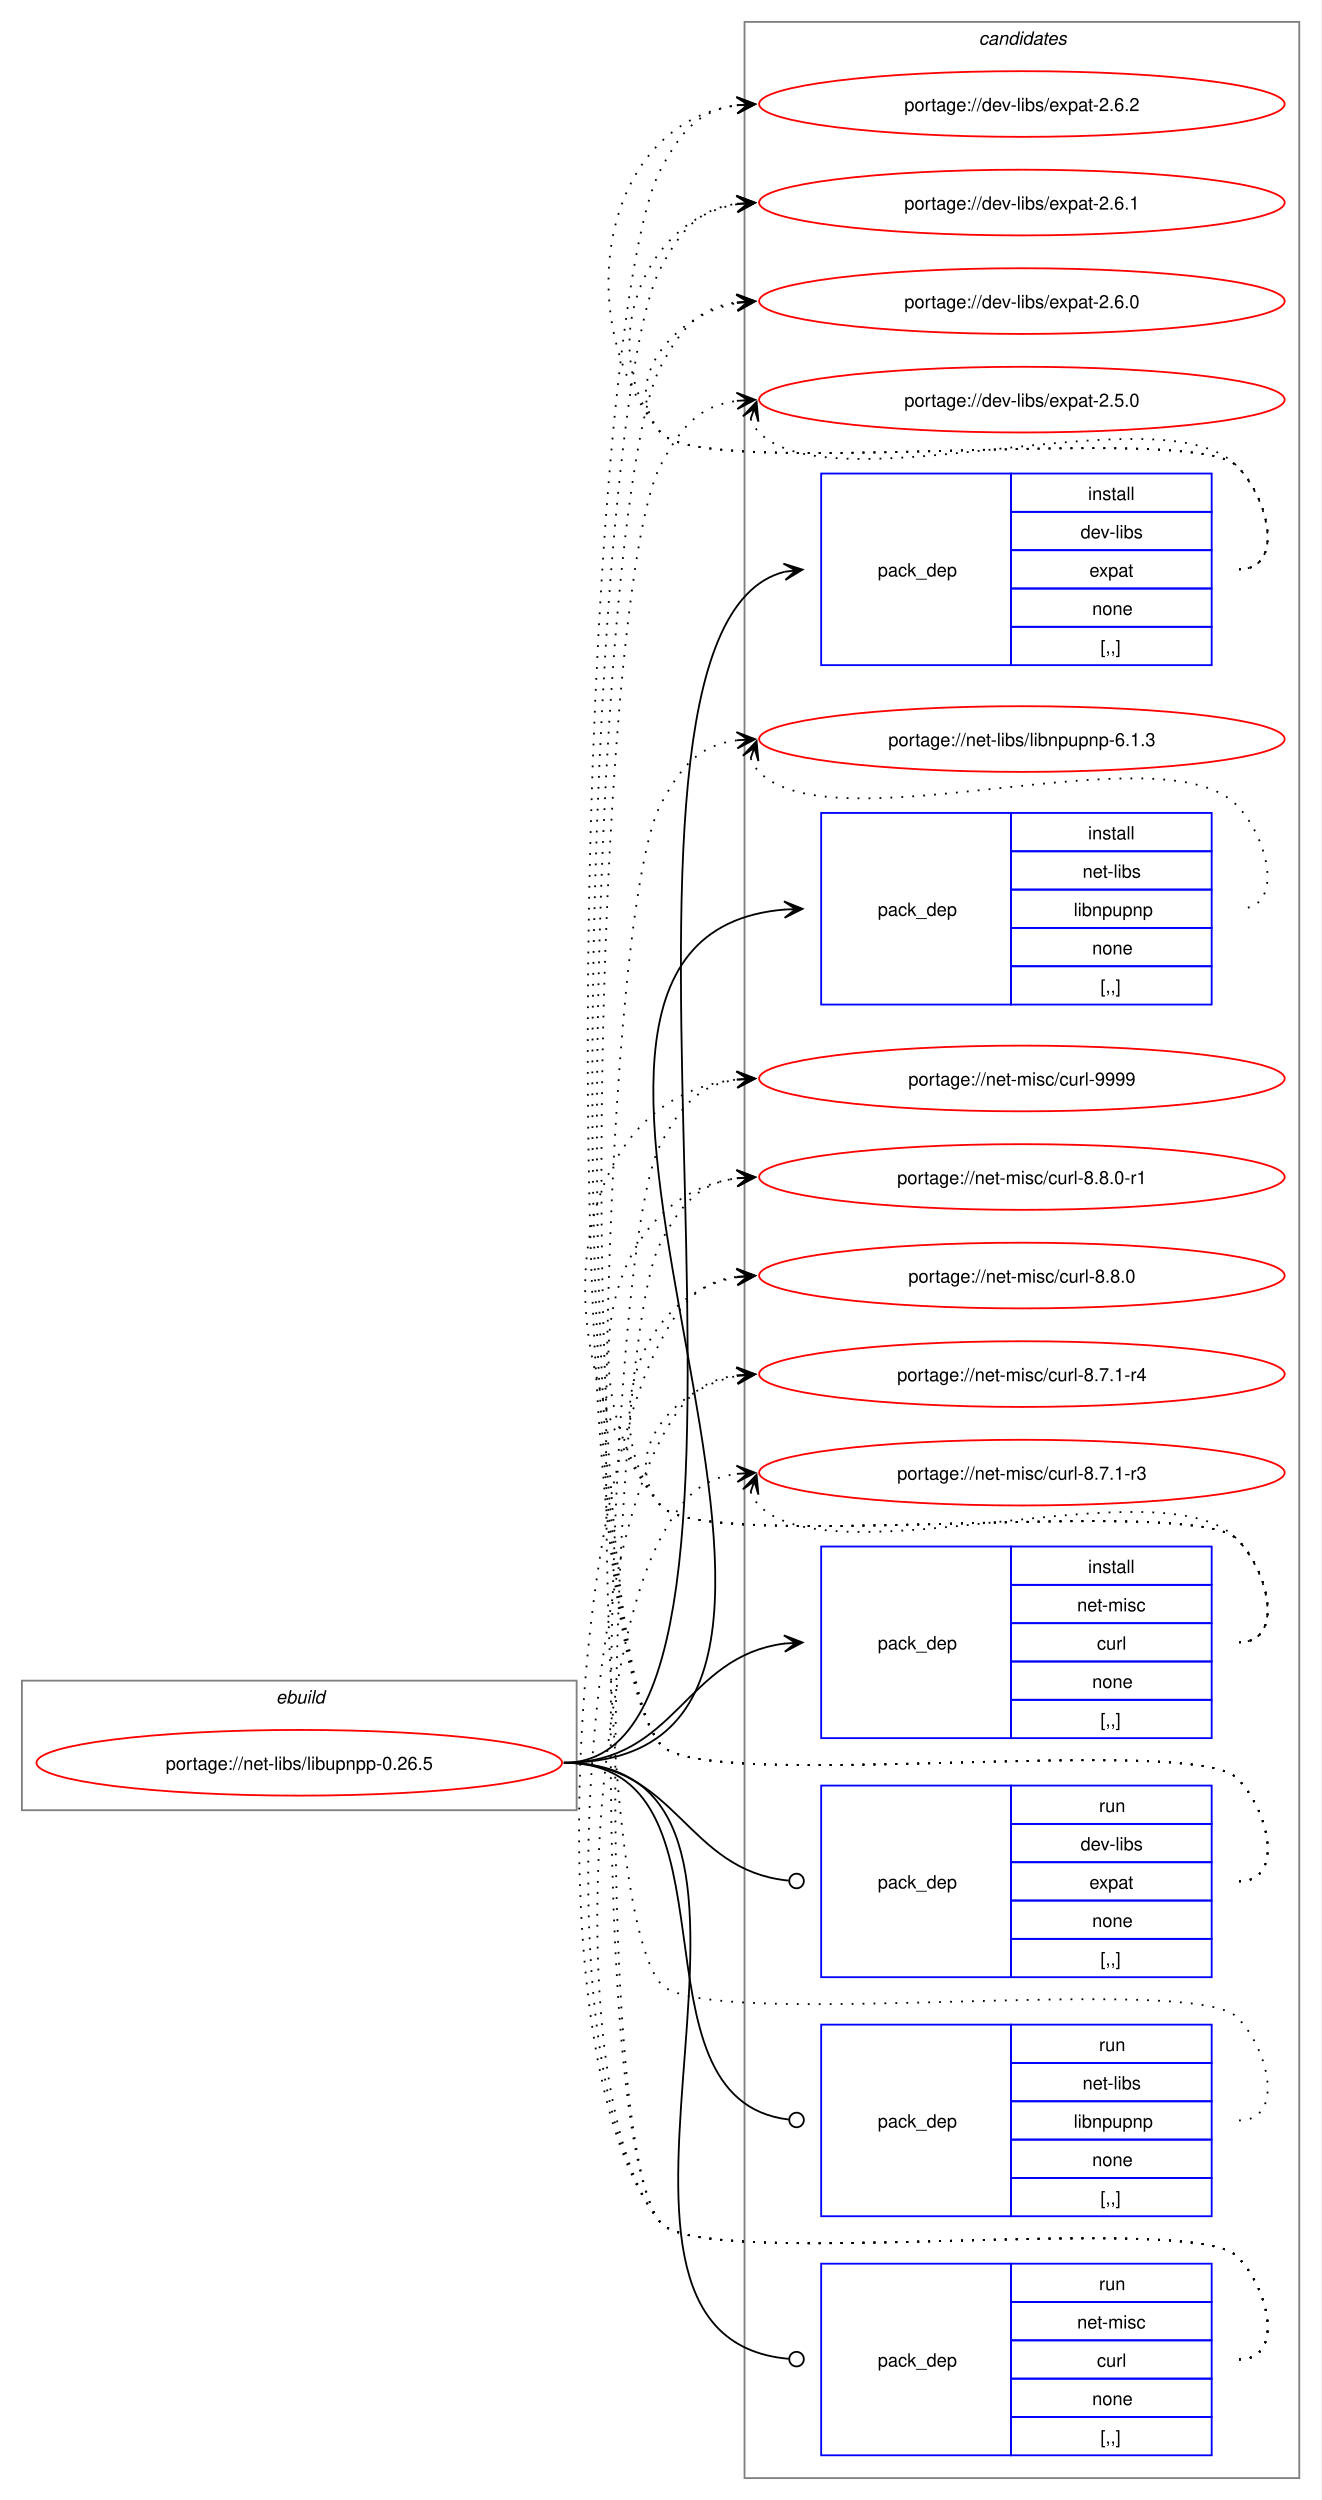
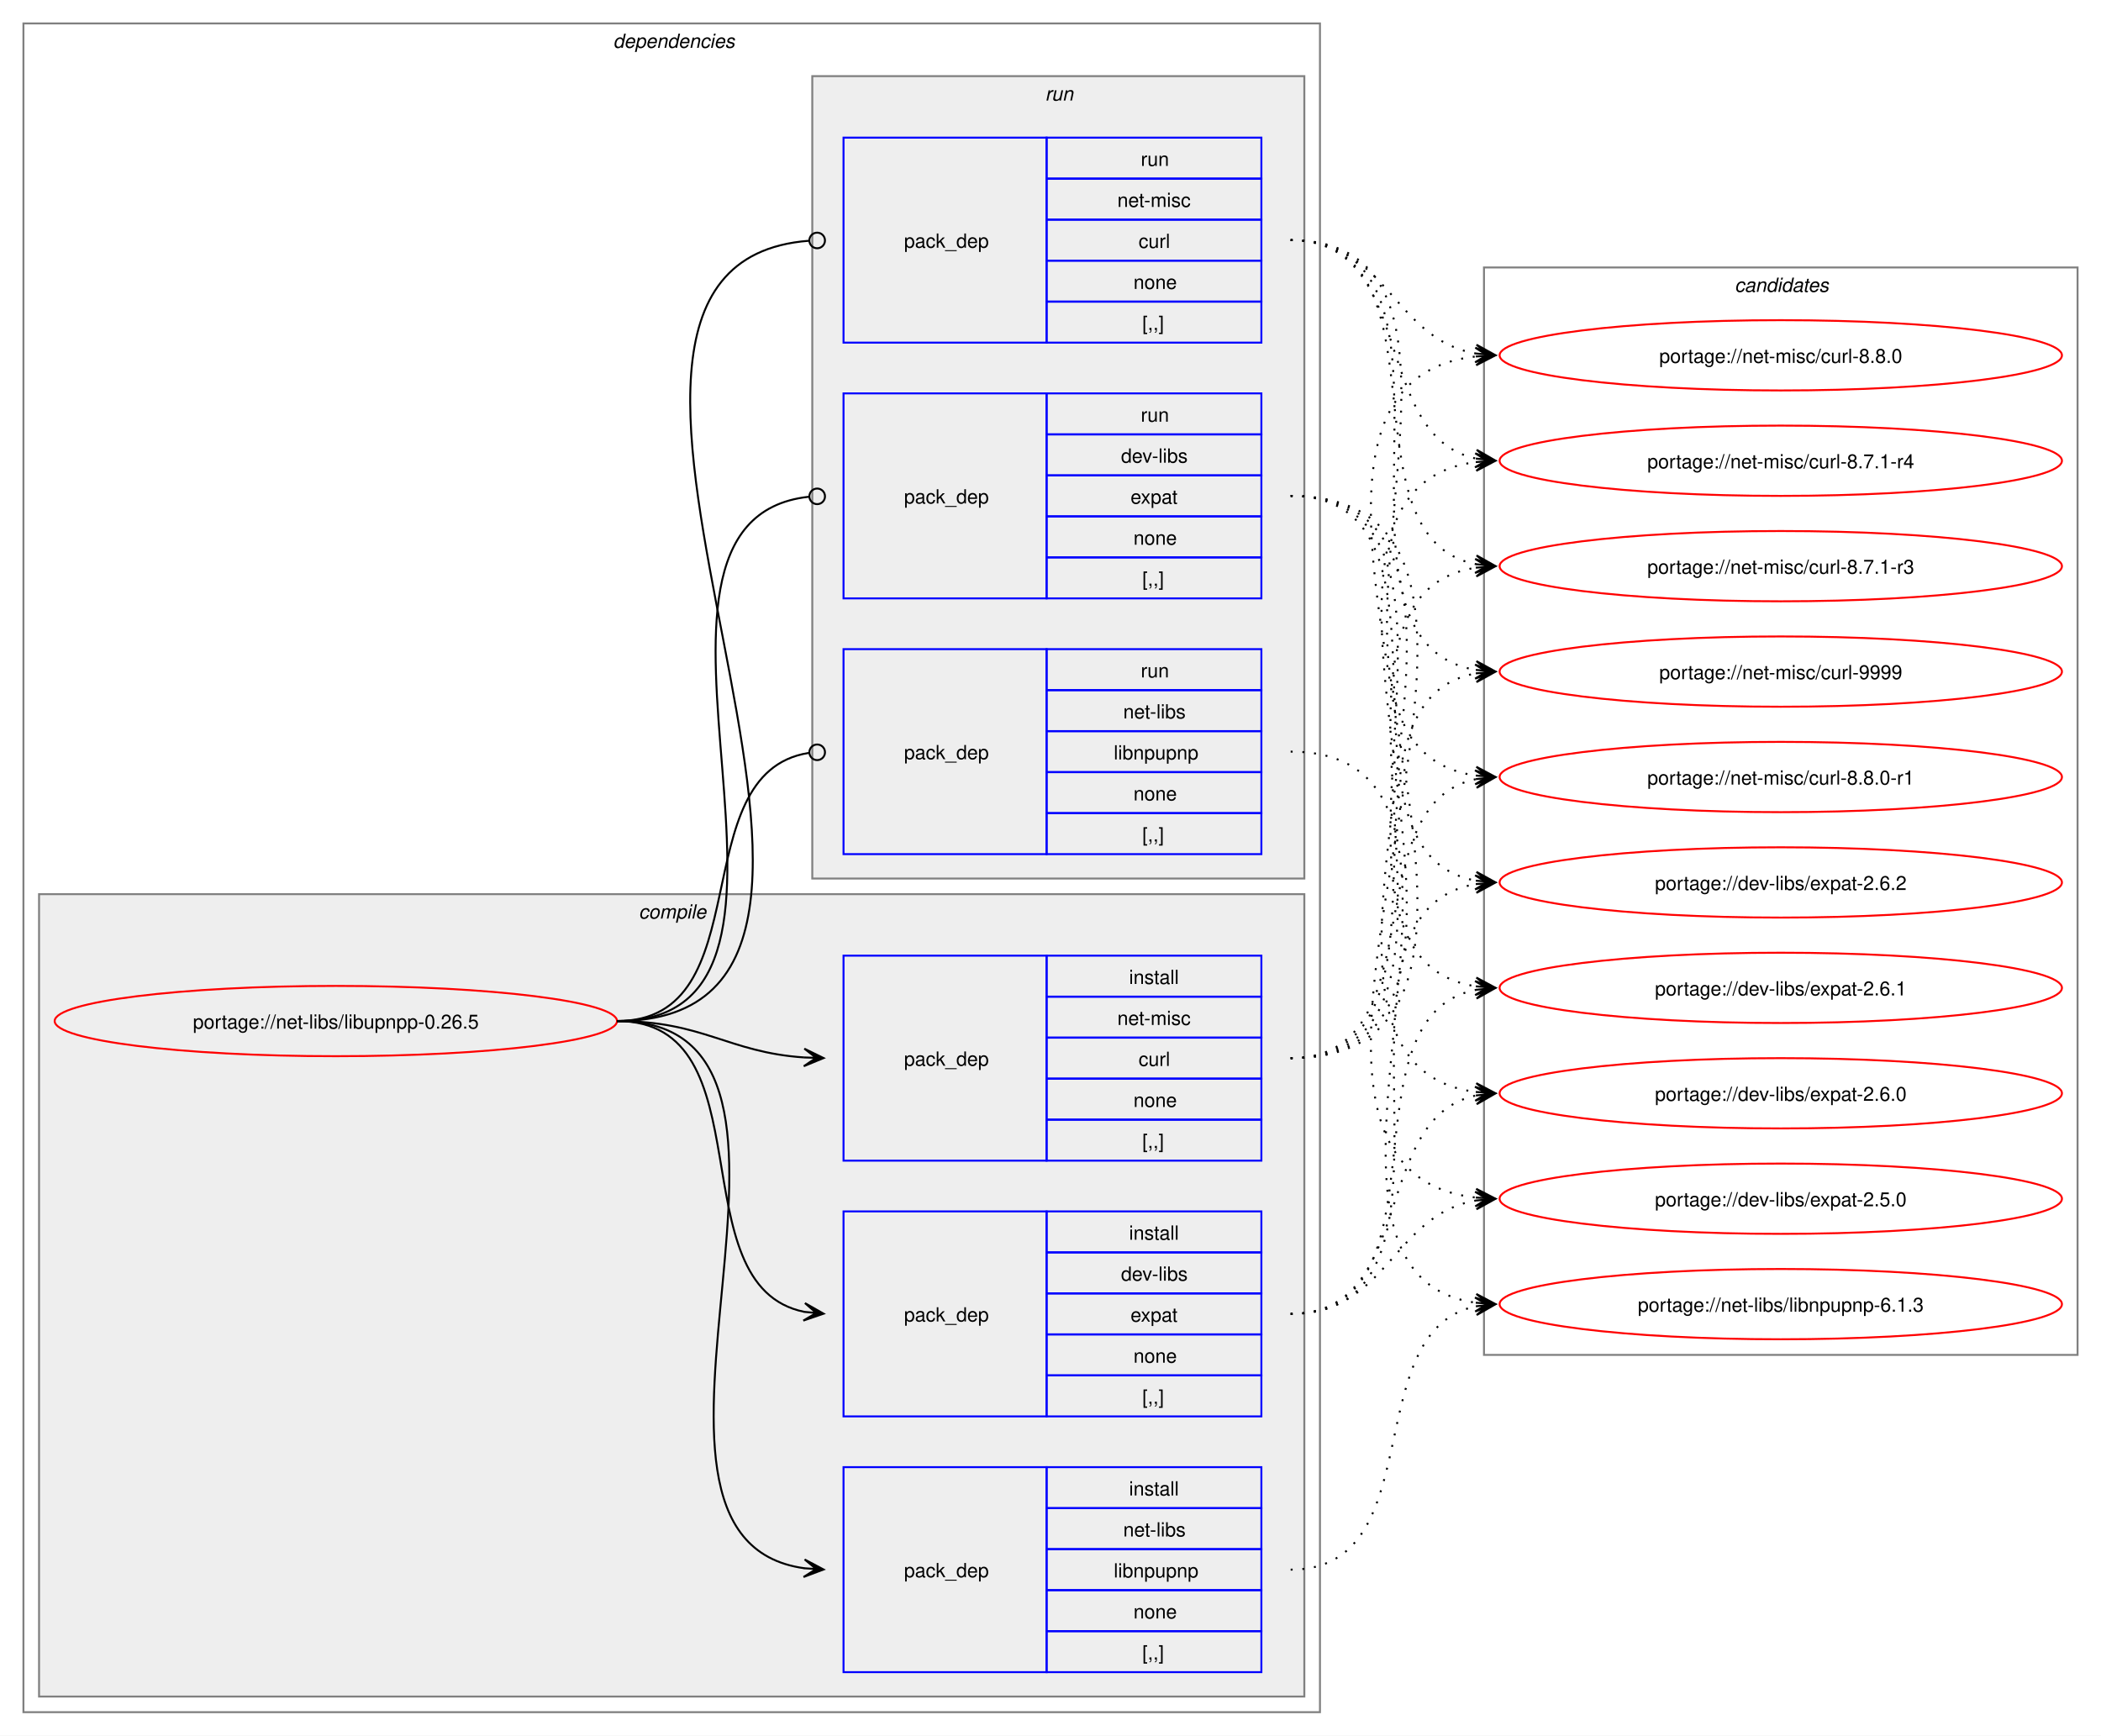
- <svg xmlns="http://www.w3.org/2000/svg" xmlns:xlink="http://www.w3.org/1999/xlink" width="724pt" height="1370pt" viewBox="0.00 0.00 724.00 1370.00">
-   <g id="graph0" class="graph" transform="scale(1 1) rotate(0) translate(4 1366)">
-     <polygon fill="white" stroke="none" points="-4,4 -4,-1366 720,-1366 720,4 -4,4" />
+ <svg xmlns="http://www.w3.org/2000/svg" xmlns:xlink="http://www.w3.org/1999/xlink" width="1076pt" height="889pt" viewBox="0.00 0.00 1076.00 889.00">
+   <g id="graph0" class="graph" transform="scale(1 1) rotate(0) translate(4 885)">
+     <polygon fill="white" stroke="none" points="-4,4 -4,-885 1072,-885 1072,4 -4,4" />
+     <g id="clust2" class="cluster">
+       <polygon fill="none" stroke="gray" points="8,-8 8,-873 672,-873 672,-8 8,-8" />
+       <text text-anchor="start" x="310" y="-860.5" font-family="Helvetica,sans-Serif" font-style="italic" font-size="10.00">dependencies</text>
+     </g>
+     <g id="clust3" class="cluster">
+       <polygon fill="#eeeeee" stroke="gray" points="16,-16 16,-427 664,-427 664,-16 16,-16" />
+       <text text-anchor="start" x="323.12" y="-414.5" font-family="Helvetica,sans-Serif" font-style="italic" font-size="10.00">compile</text>
+     </g>
+     <g id="clust8" class="cluster">
+       <polygon fill="#eeeeee" stroke="gray" points="412,-435 412,-846 664,-846 664,-435 412,-435" />
+       <text text-anchor="start" x="531.25" y="-833.5" font-family="Helvetica,sans-Serif" font-style="italic" font-size="10.00">run</text>
+     </g>
    <g id="clust12" class="cluster">
-       <polygon fill="none" stroke="gray" points="404,-8 404,-1354 708,-1354 708,-8 404,-8" />
-       <text text-anchor="start" x="532.38" y="-1341.5" font-family="Helvetica,sans-Serif" font-style="italic" font-size="10.00">candidates</text>
-     </g>
-     <g id="clust1" class="cluster">
-       <polygon fill="none" stroke="gray" points="8,-374 8,-445 312,-445 312,-374 8,-374" />
-       <text text-anchor="start" x="147.25" y="-432.5" font-family="Helvetica,sans-Serif" font-style="italic" font-size="10.00">ebuild</text>
+       <polygon fill="none" stroke="gray" points="756,-191 756,-748 1060,-748 1060,-191 756,-191" />
+       <text text-anchor="start" x="884.38" y="-735.5" font-family="Helvetica,sans-Serif" font-style="italic" font-size="10.00">candidates</text>
    </g>
    <g id="node1" class="node">
      <g id="a_node1">
        <a xlink:href="../net-libs/libupnpp-0.26.5.svg" xlink:title="portage://net-libs/libupnpp-0.26.5">
-           <ellipse fill="none" stroke="red" cx="160" cy="-400" rx="144" ry="18" />
-           <text text-anchor="middle" x="160" y="-396.12" font-family="Helvetica,sans-Serif" font-size="10.00">portage://net-libs/libupnpp-0.26.5</text>
+           <ellipse fill="none" stroke="red" cx="168" cy="-362" rx="144" ry="18" />
+           <text text-anchor="middle" x="168" y="-358.12" font-family="Helvetica,sans-Serif" font-size="10.00">portage://net-libs/libupnpp-0.26.5</text>
        </a>
      </g>
    </g>
    <g id="node2" class="node">
-       <polygon fill="none" stroke="blue" points="446,-1001.5 446,-1106.5 550,-1106.5 550,-1001.5 446,-1001.5" />
-       <text text-anchor="start" x="477" y="-1050.12" font-family="Helvetica,sans-Serif" font-size="10.00">pack_dep</text>
-       <polygon fill="none" stroke="blue" points="550,-1085.5 550,-1106.5 660,-1106.5 660,-1085.5 550,-1085.5" />
-       <text text-anchor="start" x="592.25" y="-1092" font-family="Helvetica,sans-Serif" font-size="10.00">install</text>
-       <polygon fill="none" stroke="blue" points="550,-1064.5 550,-1085.5 660,-1085.5 660,-1064.5 550,-1064.5" />
-       <text text-anchor="start" x="588.12" y="-1071" font-family="Helvetica,sans-Serif" font-size="10.00">dev-libs</text>
-       <polygon fill="none" stroke="blue" points="550,-1043.5 550,-1064.5 660,-1064.5 660,-1043.5 550,-1043.5" />
-       <text text-anchor="start" x="593" y="-1050" font-family="Helvetica,sans-Serif" font-size="10.00">expat</text>
-       <polygon fill="none" stroke="blue" points="550,-1022.5 550,-1043.5 660,-1043.5 660,-1022.5 550,-1022.5" />
-       <text text-anchor="start" x="594.5" y="-1029" font-family="Helvetica,sans-Serif" font-size="10.00">none</text>
-       <polygon fill="none" stroke="blue" points="550,-1001.5 550,-1022.5 660,-1022.5 660,-1001.5 550,-1001.5" />
-       <text text-anchor="start" x="599" y="-1008" font-family="Helvetica,sans-Serif" font-size="10.00">[,,]</text>
+       <polygon fill="none" stroke="blue" points="428,-159.5 428,-264.5 532,-264.5 532,-159.5 428,-159.5" />
+       <text text-anchor="start" x="459" y="-208.12" font-family="Helvetica,sans-Serif" font-size="10.00">pack_dep</text>
+       <polygon fill="none" stroke="blue" points="532,-243.5 532,-264.5 642,-264.5 642,-243.5 532,-243.5" />
+       <text text-anchor="start" x="574.25" y="-250" font-family="Helvetica,sans-Serif" font-size="10.00">install</text>
+       <polygon fill="none" stroke="blue" points="532,-222.5 532,-243.5 642,-243.5 642,-222.5 532,-222.5" />
+       <text text-anchor="start" x="570.12" y="-229" font-family="Helvetica,sans-Serif" font-size="10.00">dev-libs</text>
+       <polygon fill="none" stroke="blue" points="532,-201.5 532,-222.5 642,-222.5 642,-201.5 532,-201.5" />
+       <text text-anchor="start" x="575" y="-208" font-family="Helvetica,sans-Serif" font-size="10.00">expat</text>
+       <polygon fill="none" stroke="blue" points="532,-180.5 532,-201.5 642,-201.5 642,-180.5 532,-180.5" />
+       <text text-anchor="start" x="576.5" y="-187" font-family="Helvetica,sans-Serif" font-size="10.00">none</text>
+       <polygon fill="none" stroke="blue" points="532,-159.5 532,-180.5 642,-180.5 642,-159.5 532,-159.5" />
+       <text text-anchor="start" x="581" y="-166" font-family="Helvetica,sans-Serif" font-size="10.00">[,,]</text>
    </g>
    <g id="edge1" class="edge">
-       <path fill="none" stroke="black" d="M305,-400C449.35,-400 297.19,-1019.97 425.91,-1052.66" />
-       <polygon fill="black" stroke="black" points="435.79,-1053.85 425.32,-1057.12 432.04,-1053.4 425.86,-1052.65 425.86,-1052.65 425.86,-1052.65 432.04,-1053.4 426.4,-1048.19 435.79,-1053.85" />
+       <path fill="none" stroke="black" d="M312,-362C389.89,-362 342.32,-226.29 407.96,-213.04" />
+       <polygon fill="black" stroke="black" points="417.79,-212.11 408.25,-217.53 414.02,-212.47 407.83,-213.05 407.83,-213.05 407.83,-213.05 414.02,-212.47 407.41,-208.57 417.79,-212.11" />
    </g>
    <g id="node3" class="node">
-       <polygon fill="none" stroke="blue" points="446,-815.5 446,-920.5 550,-920.5 550,-815.5 446,-815.5" />
-       <text text-anchor="start" x="477" y="-864.12" font-family="Helvetica,sans-Serif" font-size="10.00">pack_dep</text>
-       <polygon fill="none" stroke="blue" points="550,-899.5 550,-920.5 660,-920.5 660,-899.5 550,-899.5" />
-       <text text-anchor="start" x="592.25" y="-906" font-family="Helvetica,sans-Serif" font-size="10.00">install</text>
-       <polygon fill="none" stroke="blue" points="550,-878.5 550,-899.5 660,-899.5 660,-878.5 550,-878.5" />
-       <text text-anchor="start" x="589.25" y="-885" font-family="Helvetica,sans-Serif" font-size="10.00">net-libs</text>
-       <polygon fill="none" stroke="blue" points="550,-857.5 550,-878.5 660,-878.5 660,-857.5 550,-857.5" />
-       <text text-anchor="start" x="584.38" y="-864" font-family="Helvetica,sans-Serif" font-size="10.00">libnpupnp</text>
-       <polygon fill="none" stroke="blue" points="550,-836.5 550,-857.5 660,-857.5 660,-836.5 550,-836.5" />
-       <text text-anchor="start" x="594.5" y="-843" font-family="Helvetica,sans-Serif" font-size="10.00">none</text>
-       <polygon fill="none" stroke="blue" points="550,-815.5 550,-836.5 660,-836.5 660,-815.5 550,-815.5" />
-       <text text-anchor="start" x="599" y="-822" font-family="Helvetica,sans-Serif" font-size="10.00">[,,]</text>
+       <polygon fill="none" stroke="blue" points="428,-28.5 428,-133.5 532,-133.5 532,-28.5 428,-28.5" />
+       <text text-anchor="start" x="459" y="-77.12" font-family="Helvetica,sans-Serif" font-size="10.00">pack_dep</text>
+       <polygon fill="none" stroke="blue" points="532,-112.5 532,-133.5 642,-133.5 642,-112.5 532,-112.5" />
+       <text text-anchor="start" x="574.25" y="-119" font-family="Helvetica,sans-Serif" font-size="10.00">install</text>
+       <polygon fill="none" stroke="blue" points="532,-91.5 532,-112.5 642,-112.5 642,-91.5 532,-91.5" />
+       <text text-anchor="start" x="571.25" y="-98" font-family="Helvetica,sans-Serif" font-size="10.00">net-libs</text>
+       <polygon fill="none" stroke="blue" points="532,-70.5 532,-91.5 642,-91.5 642,-70.5 532,-70.5" />
+       <text text-anchor="start" x="566.38" y="-77" font-family="Helvetica,sans-Serif" font-size="10.00">libnpupnp</text>
+       <polygon fill="none" stroke="blue" points="532,-49.5 532,-70.5 642,-70.5 642,-49.5 532,-49.5" />
+       <text text-anchor="start" x="576.5" y="-56" font-family="Helvetica,sans-Serif" font-size="10.00">none</text>
+       <polygon fill="none" stroke="blue" points="532,-28.5 532,-49.5 642,-49.5 642,-28.5 532,-28.5" />
+       <text text-anchor="start" x="581" y="-35" font-family="Helvetica,sans-Serif" font-size="10.00">[,,]</text>
    </g>
    <g id="edge2" class="edge">
-       <path fill="none" stroke="black" d="M305,-400C517.32,-400 231.28,-851.69 426.08,-867.57" />
-       <polygon fill="black" stroke="black" points="435.78,-867.95 425.61,-872.06 432,-867.8 425.79,-867.56 425.79,-867.56 425.79,-867.56 432,-867.8 425.97,-863.06 435.78,-867.95" />
+       <path fill="none" stroke="black" d="M312,-362C441.72,-362 294.5,-97.22 408,-81.71" />
+       <polygon fill="black" stroke="black" points="417.78,-81.08 408.09,-86.21 414.01,-81.32 407.8,-81.72 407.8,-81.72 407.8,-81.72 414.01,-81.32 407.52,-77.23 417.78,-81.08" />
    </g>
    <g id="node4" class="node">
-       <polygon fill="none" stroke="blue" points="446,-413.5 446,-518.5 550,-518.5 550,-413.5 446,-413.5" />
-       <text text-anchor="start" x="477" y="-462.12" font-family="Helvetica,sans-Serif" font-size="10.00">pack_dep</text>
-       <polygon fill="none" stroke="blue" points="550,-497.5 550,-518.5 660,-518.5 660,-497.5 550,-497.5" />
-       <text text-anchor="start" x="592.25" y="-504" font-family="Helvetica,sans-Serif" font-size="10.00">install</text>
-       <polygon fill="none" stroke="blue" points="550,-476.5 550,-497.5 660,-497.5 660,-476.5 550,-476.5" />
-       <text text-anchor="start" x="586.25" y="-483" font-family="Helvetica,sans-Serif" font-size="10.00">net-misc</text>
-       <polygon fill="none" stroke="blue" points="550,-455.5 550,-476.5 660,-476.5 660,-455.5 550,-455.5" />
-       <text text-anchor="start" x="597.12" y="-462" font-family="Helvetica,sans-Serif" font-size="10.00">curl</text>
-       <polygon fill="none" stroke="blue" points="550,-434.5 550,-455.5 660,-455.5 660,-434.5 550,-434.5" />
-       <text text-anchor="start" x="594.5" y="-441" font-family="Helvetica,sans-Serif" font-size="10.00">none</text>
-       <polygon fill="none" stroke="blue" points="550,-413.5 550,-434.5 660,-434.5 660,-413.5 550,-413.5" />
-       <text text-anchor="start" x="599" y="-420" font-family="Helvetica,sans-Serif" font-size="10.00">[,,]</text>
+       <polygon fill="none" stroke="blue" points="428,-290.5 428,-395.5 532,-395.5 532,-290.5 428,-290.5" />
+       <text text-anchor="start" x="459" y="-339.12" font-family="Helvetica,sans-Serif" font-size="10.00">pack_dep</text>
+       <polygon fill="none" stroke="blue" points="532,-374.5 532,-395.5 642,-395.5 642,-374.5 532,-374.5" />
+       <text text-anchor="start" x="574.25" y="-381" font-family="Helvetica,sans-Serif" font-size="10.00">install</text>
+       <polygon fill="none" stroke="blue" points="532,-353.5 532,-374.5 642,-374.5 642,-353.5 532,-353.5" />
+       <text text-anchor="start" x="568.25" y="-360" font-family="Helvetica,sans-Serif" font-size="10.00">net-misc</text>
+       <polygon fill="none" stroke="blue" points="532,-332.5 532,-353.5 642,-353.5 642,-332.5 532,-332.5" />
+       <text text-anchor="start" x="579.12" y="-339" font-family="Helvetica,sans-Serif" font-size="10.00">curl</text>
+       <polygon fill="none" stroke="blue" points="532,-311.5 532,-332.5 642,-332.5 642,-311.5 532,-311.5" />
+       <text text-anchor="start" x="576.5" y="-318" font-family="Helvetica,sans-Serif" font-size="10.00">none</text>
+       <polygon fill="none" stroke="blue" points="532,-290.5 532,-311.5 642,-311.5 642,-290.5 532,-290.5" />
+       <text text-anchor="start" x="581" y="-297" font-family="Helvetica,sans-Serif" font-size="10.00">[,,]</text>
    </g>
    <g id="edge3" class="edge">
-       <path fill="none" stroke="black" d="M305,-400C366.75,-400 371.09,-458.49 426.11,-465.35" />
-       <polygon fill="black" stroke="black" points="435.78,-465.93 425.53,-469.82 432.01,-465.7 425.8,-465.33 425.8,-465.33 425.8,-465.33 432.01,-465.7 426.07,-460.84 435.78,-465.93" />
+       <path fill="none" stroke="black" d="M312,-362C356.34,-362 368.74,-345.99 407.84,-343.36" />
+       <polygon fill="black" stroke="black" points="417.78,-343.04 407.93,-347.86 414,-343.16 407.79,-343.36 407.79,-343.36 407.79,-343.36 414,-343.16 407.64,-338.87 417.78,-343.04" />
    </g>
    <g id="node5" class="node">
-       <polygon fill="none" stroke="blue" points="446,-282.5 446,-387.5 550,-387.5 550,-282.5 446,-282.5" />
-       <text text-anchor="start" x="477" y="-331.12" font-family="Helvetica,sans-Serif" font-size="10.00">pack_dep</text>
-       <polygon fill="none" stroke="blue" points="550,-366.5 550,-387.5 660,-387.5 660,-366.5 550,-366.5" />
-       <text text-anchor="start" x="598.25" y="-373" font-family="Helvetica,sans-Serif" font-size="10.00">run</text>
-       <polygon fill="none" stroke="blue" points="550,-345.5 550,-366.5 660,-366.5 660,-345.5 550,-345.5" />
-       <text text-anchor="start" x="588.12" y="-352" font-family="Helvetica,sans-Serif" font-size="10.00">dev-libs</text>
-       <polygon fill="none" stroke="blue" points="550,-324.5 550,-345.5 660,-345.5 660,-324.5 550,-324.5" />
-       <text text-anchor="start" x="593" y="-331" font-family="Helvetica,sans-Serif" font-size="10.00">expat</text>
-       <polygon fill="none" stroke="blue" points="550,-303.5 550,-324.5 660,-324.5 660,-303.5 550,-303.5" />
-       <text text-anchor="start" x="594.5" y="-310" font-family="Helvetica,sans-Serif" font-size="10.00">none</text>
-       <polygon fill="none" stroke="blue" points="550,-282.5 550,-303.5 660,-303.5 660,-282.5 550,-282.5" />
-       <text text-anchor="start" x="599" y="-289" font-family="Helvetica,sans-Serif" font-size="10.00">[,,]</text>
+       <polygon fill="none" stroke="blue" points="428,-578.5 428,-683.5 532,-683.5 532,-578.5 428,-578.5" />
+       <text text-anchor="start" x="459" y="-627.12" font-family="Helvetica,sans-Serif" font-size="10.00">pack_dep</text>
+       <polygon fill="none" stroke="blue" points="532,-662.5 532,-683.5 642,-683.5 642,-662.5 532,-662.5" />
+       <text text-anchor="start" x="580.25" y="-669" font-family="Helvetica,sans-Serif" font-size="10.00">run</text>
+       <polygon fill="none" stroke="blue" points="532,-641.5 532,-662.5 642,-662.5 642,-641.5 532,-641.5" />
+       <text text-anchor="start" x="570.12" y="-648" font-family="Helvetica,sans-Serif" font-size="10.00">dev-libs</text>
+       <polygon fill="none" stroke="blue" points="532,-620.5 532,-641.5 642,-641.5 642,-620.5 532,-620.5" />
+       <text text-anchor="start" x="575" y="-627" font-family="Helvetica,sans-Serif" font-size="10.00">expat</text>
+       <polygon fill="none" stroke="blue" points="532,-599.5 532,-620.5 642,-620.5 642,-599.5 532,-599.5" />
+       <text text-anchor="start" x="576.5" y="-606" font-family="Helvetica,sans-Serif" font-size="10.00">none</text>
+       <polygon fill="none" stroke="blue" points="532,-578.5 532,-599.5 642,-599.5 642,-578.5 532,-578.5" />
+       <text text-anchor="start" x="581" y="-585" font-family="Helvetica,sans-Serif" font-size="10.00">[,,]</text>
    </g>
    <g id="edge4" class="edge">
-       <path fill="none" stroke="black" d="M305,-400C367.33,-400 371.35,-340.95 428.21,-335.42" />
-       <ellipse fill="none" stroke="black" cx="432.51" cy="-335.21" rx="4" ry="4" />
+       <path fill="none" stroke="black" d="M312,-362C437.53,-362 297.51,-618.03 410.07,-630.53" />
+       <ellipse fill="none" stroke="black" cx="414.51" cy="-630.76" rx="4" ry="4" />
    </g>
    <g id="node6" class="node">
-       <polygon fill="none" stroke="blue" points="446,-151.5 446,-256.5 550,-256.5 550,-151.5 446,-151.5" />
-       <text text-anchor="start" x="477" y="-200.12" font-family="Helvetica,sans-Serif" font-size="10.00">pack_dep</text>
-       <polygon fill="none" stroke="blue" points="550,-235.5 550,-256.5 660,-256.5 660,-235.5 550,-235.5" />
-       <text text-anchor="start" x="598.25" y="-242" font-family="Helvetica,sans-Serif" font-size="10.00">run</text>
-       <polygon fill="none" stroke="blue" points="550,-214.5 550,-235.5 660,-235.5 660,-214.5 550,-214.5" />
-       <text text-anchor="start" x="589.25" y="-221" font-family="Helvetica,sans-Serif" font-size="10.00">net-libs</text>
-       <polygon fill="none" stroke="blue" points="550,-193.5 550,-214.5 660,-214.5 660,-193.5 550,-193.5" />
-       <text text-anchor="start" x="584.38" y="-200" font-family="Helvetica,sans-Serif" font-size="10.00">libnpupnp</text>
-       <polygon fill="none" stroke="blue" points="550,-172.5 550,-193.5 660,-193.5 660,-172.5 550,-172.5" />
-       <text text-anchor="start" x="594.5" y="-179" font-family="Helvetica,sans-Serif" font-size="10.00">none</text>
-       <polygon fill="none" stroke="blue" points="550,-151.5 550,-172.5 660,-172.5 660,-151.5 550,-151.5" />
-       <text text-anchor="start" x="599" y="-158" font-family="Helvetica,sans-Serif" font-size="10.00">[,,]</text>
+       <polygon fill="none" stroke="blue" points="428,-447.5 428,-552.5 532,-552.5 532,-447.5 428,-447.5" />
+       <text text-anchor="start" x="459" y="-496.12" font-family="Helvetica,sans-Serif" font-size="10.00">pack_dep</text>
+       <polygon fill="none" stroke="blue" points="532,-531.5 532,-552.5 642,-552.5 642,-531.5 532,-531.5" />
+       <text text-anchor="start" x="580.25" y="-538" font-family="Helvetica,sans-Serif" font-size="10.00">run</text>
+       <polygon fill="none" stroke="blue" points="532,-510.5 532,-531.5 642,-531.5 642,-510.5 532,-510.5" />
+       <text text-anchor="start" x="571.25" y="-517" font-family="Helvetica,sans-Serif" font-size="10.00">net-libs</text>
+       <polygon fill="none" stroke="blue" points="532,-489.5 532,-510.5 642,-510.5 642,-489.5 532,-489.5" />
+       <text text-anchor="start" x="566.38" y="-496" font-family="Helvetica,sans-Serif" font-size="10.00">libnpupnp</text>
+       <polygon fill="none" stroke="blue" points="532,-468.5 532,-489.5 642,-489.5 642,-468.5 532,-468.5" />
+       <text text-anchor="start" x="576.5" y="-475" font-family="Helvetica,sans-Serif" font-size="10.00">none</text>
+       <polygon fill="none" stroke="blue" points="532,-447.5 532,-468.5 642,-468.5 642,-447.5 532,-447.5" />
+       <text text-anchor="start" x="581" y="-454" font-family="Helvetica,sans-Serif" font-size="10.00">[,,]</text>
    </g>
    <g id="edge5" class="edge">
-       <path fill="none" stroke="black" d="M305,-400C406.95,-400 336.39,-215.32 428.23,-204.49" />
-       <ellipse fill="none" stroke="black" cx="432.51" cy="-204.25" rx="4" ry="4" />
+       <path fill="none" stroke="black" d="M312,-362C386.43,-362 345.13,-488.91 410.07,-499.32" />
+       <ellipse fill="none" stroke="black" cx="414.51" cy="-499.66" rx="4" ry="4" />
    </g>
    <g id="node7" class="node">
-       <polygon fill="none" stroke="blue" points="446,-20.5 446,-125.5 550,-125.5 550,-20.5 446,-20.5" />
-       <text text-anchor="start" x="477" y="-69.12" font-family="Helvetica,sans-Serif" font-size="10.00">pack_dep</text>
-       <polygon fill="none" stroke="blue" points="550,-104.5 550,-125.5 660,-125.5 660,-104.5 550,-104.5" />
-       <text text-anchor="start" x="598.25" y="-111" font-family="Helvetica,sans-Serif" font-size="10.00">run</text>
-       <polygon fill="none" stroke="blue" points="550,-83.5 550,-104.5 660,-104.5 660,-83.5 550,-83.5" />
-       <text text-anchor="start" x="586.25" y="-90" font-family="Helvetica,sans-Serif" font-size="10.00">net-misc</text>
-       <polygon fill="none" stroke="blue" points="550,-62.5 550,-83.5 660,-83.5 660,-62.5 550,-62.5" />
-       <text text-anchor="start" x="597.12" y="-69" font-family="Helvetica,sans-Serif" font-size="10.00">curl</text>
-       <polygon fill="none" stroke="blue" points="550,-41.5 550,-62.5 660,-62.5 660,-41.5 550,-41.5" />
-       <text text-anchor="start" x="594.5" y="-48" font-family="Helvetica,sans-Serif" font-size="10.00">none</text>
-       <polygon fill="none" stroke="blue" points="550,-20.5 550,-41.5 660,-41.5 660,-20.5 550,-20.5" />
-       <text text-anchor="start" x="599" y="-27" font-family="Helvetica,sans-Serif" font-size="10.00">[,,]</text>
+       <polygon fill="none" stroke="blue" points="428,-709.5 428,-814.5 532,-814.5 532,-709.5 428,-709.5" />
+       <text text-anchor="start" x="459" y="-758.12" font-family="Helvetica,sans-Serif" font-size="10.00">pack_dep</text>
+       <polygon fill="none" stroke="blue" points="532,-793.5 532,-814.5 642,-814.5 642,-793.5 532,-793.5" />
+       <text text-anchor="start" x="580.25" y="-800" font-family="Helvetica,sans-Serif" font-size="10.00">run</text>
+       <polygon fill="none" stroke="blue" points="532,-772.5 532,-793.5 642,-793.5 642,-772.5 532,-772.5" />
+       <text text-anchor="start" x="568.25" y="-779" font-family="Helvetica,sans-Serif" font-size="10.00">net-misc</text>
+       <polygon fill="none" stroke="blue" points="532,-751.5 532,-772.5 642,-772.5 642,-751.5 532,-751.5" />
+       <text text-anchor="start" x="579.12" y="-758" font-family="Helvetica,sans-Serif" font-size="10.00">curl</text>
+       <polygon fill="none" stroke="blue" points="532,-730.5 532,-751.5 642,-751.5 642,-730.5 532,-730.5" />
+       <text text-anchor="start" x="576.5" y="-737" font-family="Helvetica,sans-Serif" font-size="10.00">none</text>
+       <polygon fill="none" stroke="blue" points="532,-709.5 532,-730.5 642,-730.5 642,-709.5 532,-709.5" />
+       <text text-anchor="start" x="581" y="-716" font-family="Helvetica,sans-Serif" font-size="10.00">[,,]</text>
    </g>
    <g id="edge6" class="edge">
-       <path fill="none" stroke="black" d="M305,-400C458.67,-400 287.23,-85.65 428.2,-73.37" />
-       <ellipse fill="none" stroke="black" cx="432.5" cy="-73.19" rx="4" ry="4" />
+       <path fill="none" stroke="black" d="M312,-362C492.97,-362 243.52,-748.83 410.2,-761.67" />
+       <ellipse fill="none" stroke="black" cx="414.5" cy="-761.83" rx="4" ry="4" />
    </g>
    <g id="node8" class="node">
      <g id="a_node8">
        <a xlink:href="../dev-libs/expat-2.6.2.svg" xlink:title="portage://dev-libs/expat-2.6.2">
-           <ellipse fill="none" stroke="red" cx="556" cy="-1309" rx="144" ry="18" />
-           <text text-anchor="middle" x="556" y="-1305.12" font-family="Helvetica,sans-Serif" font-size="10.00">portage://dev-libs/expat-2.6.2</text>
+           <ellipse fill="none" stroke="red" cx="908" cy="-433" rx="144" ry="18" />
+           <text text-anchor="middle" x="908" y="-429.12" font-family="Helvetica,sans-Serif" font-size="10.00">portage://dev-libs/expat-2.6.2</text>
        </a>
      </g>
    </g>
    <g id="edge7" class="edge">
-       <path fill="none" stroke="black" stroke-dasharray="1,5" d="M675,-1054C700.12,-1054 691.6,-1092.59 674,-1110.5 649.35,-1135.59 380.36,-1101.85 358,-1129 307.37,-1190.49 325.73,-1298.72 400.13,-1308.32" />
-       <polygon fill="black" stroke="black" points="409.78,-1308.92 399.52,-1312.79 406.01,-1308.69 399.8,-1308.29 399.8,-1308.29 399.8,-1308.29 406.01,-1308.69 400.09,-1303.8 409.78,-1308.92" />
+       <path fill="none" stroke="black" stroke-dasharray="1,5" d="M657,-212C762,-212 661.86,-417.32 752.04,-432.16" />
+       <polygon fill="black" stroke="black" points="761.79,-432.91 751.47,-436.62 758.01,-432.62 751.81,-432.14 751.81,-432.14 751.81,-432.14 758.01,-432.62 752.16,-427.65 761.79,-432.91" />
    </g>
    <g id="node9" class="node">
      <g id="a_node9">
        <a xlink:href="../dev-libs/expat-2.6.1.svg" xlink:title="portage://dev-libs/expat-2.6.1">
-           <ellipse fill="none" stroke="red" cx="556" cy="-1255" rx="144" ry="18" />
-           <text text-anchor="middle" x="556" y="-1251.12" font-family="Helvetica,sans-Serif" font-size="10.00">portage://dev-libs/expat-2.6.1</text>
+           <ellipse fill="none" stroke="red" cx="908" cy="-379" rx="144" ry="18" />
+           <text text-anchor="middle" x="908" y="-375.12" font-family="Helvetica,sans-Serif" font-size="10.00">portage://dev-libs/expat-2.6.1</text>
        </a>
      </g>
    </g>
    <g id="edge8" class="edge">
-       <path fill="none" stroke="black" stroke-dasharray="1,5" d="M675,-1054C700.12,-1054 691.6,-1092.59 674,-1110.5 649.35,-1135.59 380.36,-1101.85 358,-1129 321.8,-1172.97 346.66,-1245.24 399.97,-1254.1" />
-       <polygon fill="black" stroke="black" points="409.79,-1254.9 399.45,-1258.57 406.02,-1254.59 399.82,-1254.09 399.82,-1254.09 399.82,-1254.09 406.02,-1254.59 400.18,-1249.6 409.79,-1254.9" />
+       <path fill="none" stroke="black" stroke-dasharray="1,5" d="M657,-212C740.96,-212 681.04,-364.33 752.08,-378.02" />
+       <polygon fill="black" stroke="black" points="761.79,-378.89 751.42,-382.48 758.02,-378.55 751.83,-378 751.83,-378 751.83,-378 758.02,-378.55 752.23,-373.51 761.79,-378.89" />
    </g>
    <g id="node10" class="node">
      <g id="a_node10">
        <a xlink:href="../dev-libs/expat-2.6.0.svg" xlink:title="portage://dev-libs/expat-2.6.0">
-           <ellipse fill="none" stroke="red" cx="556" cy="-1201" rx="144" ry="18" />
-           <text text-anchor="middle" x="556" y="-1197.12" font-family="Helvetica,sans-Serif" font-size="10.00">portage://dev-libs/expat-2.6.0</text>
+           <ellipse fill="none" stroke="red" cx="908" cy="-325" rx="144" ry="18" />
+           <text text-anchor="middle" x="908" y="-321.12" font-family="Helvetica,sans-Serif" font-size="10.00">portage://dev-libs/expat-2.6.0</text>
        </a>
      </g>
    </g>
    <g id="edge9" class="edge">
-       <path fill="none" stroke="black" stroke-dasharray="1,5" d="M675,-1054C700.12,-1054 691.6,-1092.59 674,-1110.5 649.35,-1135.59 380.36,-1101.85 358,-1129 335.11,-1156.8 364.6,-1193.35 399.91,-1199.95" />
-       <polygon fill="black" stroke="black" points="409.79,-1200.89 399.41,-1204.43 406.02,-1200.53 399.83,-1199.95 399.83,-1199.95 399.83,-1199.95 406.02,-1200.53 400.25,-1195.47 409.79,-1200.89" />
+       <path fill="none" stroke="black" stroke-dasharray="1,5" d="M657,-212C721.83,-212 697.51,-312.15 751.89,-323.88" />
+       <polygon fill="black" stroke="black" points="761.79,-324.88 751.39,-328.35 758.03,-324.5 751.84,-323.88 751.84,-323.88 751.84,-323.88 758.03,-324.5 752.29,-319.4 761.79,-324.88" />
    </g>
    <g id="node11" class="node">
      <g id="a_node11">
        <a xlink:href="../dev-libs/expat-2.5.0.svg" xlink:title="portage://dev-libs/expat-2.5.0">
-           <ellipse fill="none" stroke="red" cx="556" cy="-1147" rx="144" ry="18" />
-           <text text-anchor="middle" x="556" y="-1143.12" font-family="Helvetica,sans-Serif" font-size="10.00">portage://dev-libs/expat-2.5.0</text>
+           <ellipse fill="none" stroke="red" cx="908" cy="-271" rx="144" ry="18" />
+           <text text-anchor="middle" x="908" y="-267.12" font-family="Helvetica,sans-Serif" font-size="10.00">portage://dev-libs/expat-2.5.0</text>
        </a>
      </g>
    </g>
    <g id="edge10" class="edge">
-       <path fill="none" stroke="black" stroke-dasharray="1,5" d="M407.37,-1136.45C408.4,-1133.7 410.07,-1130.96 412,-1129 452.96,-1087.42 633.83,-1152.85 674,-1110.5 691.28,-1092.28 700.12,-1054 675,-1054" />
-       <polygon fill="black" stroke="black" points="410.6,-1145.85 403.09,-1137.86 409.37,-1142.27 407.34,-1136.39 407.34,-1136.39 407.34,-1136.39 409.37,-1142.27 411.6,-1134.93 410.6,-1145.85" />
+       <path fill="none" stroke="black" stroke-dasharray="1,5" d="M657,-212C706.92,-212 709.05,-262.57 751.87,-270.07" />
+       <polygon fill="black" stroke="black" points="761.79,-270.9 751.45,-274.55 758.02,-270.59 751.82,-270.07 751.82,-270.07 751.82,-270.07 758.02,-270.59 752.19,-265.58 761.79,-270.9" />
    </g>
    <g id="node12" class="node">
      <g id="a_node12">
        <a xlink:href="../net-libs/libnpupnp-6.1.3.svg" xlink:title="portage://net-libs/libnpupnp-6.1.3">
-           <ellipse fill="none" stroke="red" cx="556" cy="-961" rx="144" ry="18" />
-           <text text-anchor="middle" x="556" y="-957.12" font-family="Helvetica,sans-Serif" font-size="10.00">portage://net-libs/libnpupnp-6.1.3</text>
+           <ellipse fill="none" stroke="red" cx="908" cy="-217" rx="144" ry="18" />
+           <text text-anchor="middle" x="908" y="-213.12" font-family="Helvetica,sans-Serif" font-size="10.00">portage://net-libs/libnpupnp-6.1.3</text>
        </a>
      </g>
    </g>
    <g id="edge11" class="edge">
-       <path fill="none" stroke="black" stroke-dasharray="1,5" d="M407.37,-950.45C408.4,-947.7 410.07,-944.96 412,-943 452.96,-901.42 633.83,-966.85 674,-924.5 691.28,-906.28 700.12,-868 675,-868" />
-       <polygon fill="black" stroke="black" points="410.6,-959.85 403.09,-951.86 409.37,-956.27 407.34,-950.39 407.34,-950.39 407.34,-950.39 409.37,-956.27 411.6,-948.93 410.6,-959.85" />
+       <path fill="none" stroke="black" stroke-dasharray="1,5" d="M657,-81C729.59,-81 691.01,-203.03 751.87,-215.91" />
+       <polygon fill="black" stroke="black" points="761.79,-216.88 751.39,-220.38 758.02,-216.51 751.84,-215.9 751.84,-215.9 751.84,-215.9 758.02,-216.51 752.28,-211.42 761.79,-216.88" />
    </g>
    <g id="node13" class="node">
      <g id="a_node13">
        <a xlink:href="../net-misc/curl-9999.svg" xlink:title="portage://net-misc/curl-9999">
-           <ellipse fill="none" stroke="red" cx="556" cy="-775" rx="144" ry="18" />
-           <text text-anchor="middle" x="556" y="-771.12" font-family="Helvetica,sans-Serif" font-size="10.00">portage://net-misc/curl-9999</text>
+           <ellipse fill="none" stroke="red" cx="908" cy="-541" rx="144" ry="18" />
+           <text text-anchor="middle" x="908" y="-537.12" font-family="Helvetica,sans-Serif" font-size="10.00">portage://net-misc/curl-9999</text>
        </a>
      </g>
    </g>
    <g id="edge12" class="edge">
-       <path fill="none" stroke="black" stroke-dasharray="1,5" d="M675,-466C700.12,-466 691.6,-504.59 674,-522.5 649.35,-547.59 380.36,-513.85 358,-541 292.67,-620.35 303.45,-764.13 399.8,-774.42" />
-       <polygon fill="black" stroke="black" points="409.78,-774.94 399.56,-778.91 406.01,-774.74 399.8,-774.42 399.8,-774.42 399.8,-774.42 406.01,-774.74 400.03,-769.92 409.78,-774.94" />
+       <path fill="none" stroke="black" stroke-dasharray="1,5" d="M657,-343C752.92,-343 670.2,-525.83 752.17,-540.12" />
+       <polygon fill="black" stroke="black" points="761.79,-540.9 751.45,-544.57 758.02,-540.59 751.82,-540.09 751.82,-540.09 751.82,-540.09 758.02,-540.59 752.18,-535.6 761.79,-540.9" />
    </g>
    <g id="node14" class="node">
      <g id="a_node14">
        <a xlink:href="../net-misc/curl-8.8.0-r1.svg" xlink:title="portage://net-misc/curl-8.8.0-r1">
-           <ellipse fill="none" stroke="red" cx="556" cy="-721" rx="144" ry="18" />
-           <text text-anchor="middle" x="556" y="-717.12" font-family="Helvetica,sans-Serif" font-size="10.00">portage://net-misc/curl-8.8.0-r1</text>
+           <ellipse fill="none" stroke="red" cx="908" cy="-487" rx="144" ry="18" />
+           <text text-anchor="middle" x="908" y="-483.12" font-family="Helvetica,sans-Serif" font-size="10.00">portage://net-misc/curl-8.8.0-r1</text>
        </a>
      </g>
    </g>
    <g id="edge13" class="edge">
-       <path fill="none" stroke="black" stroke-dasharray="1,5" d="M675,-466C700.12,-466 691.6,-504.59 674,-522.5 649.35,-547.59 380.36,-513.85 358,-541 307.37,-602.49 325.73,-710.72 400.13,-720.32" />
-       <polygon fill="black" stroke="black" points="409.78,-720.92 399.52,-724.79 406.01,-720.69 399.8,-720.29 399.8,-720.29 399.8,-720.29 406.01,-720.69 400.09,-715.8 409.78,-720.92" />
+       <path fill="none" stroke="black" stroke-dasharray="1,5" d="M657,-343C732.43,-343 688.57,-472.75 751.88,-485.92" />
+       <polygon fill="black" stroke="black" points="761.79,-486.88 751.4,-490.4 758.02,-486.52 751.83,-485.92 751.83,-485.92 751.83,-485.92 758.02,-486.52 752.27,-481.44 761.79,-486.88" />
    </g>
    <g id="node15" class="node">
      <g id="a_node15">
        <a xlink:href="../net-misc/curl-8.8.0.svg" xlink:title="portage://net-misc/curl-8.8.0">
-           <ellipse fill="none" stroke="red" cx="556" cy="-667" rx="144" ry="18" />
-           <text text-anchor="middle" x="556" y="-663.12" font-family="Helvetica,sans-Serif" font-size="10.00">portage://net-misc/curl-8.8.0</text>
+           <ellipse fill="none" stroke="red" cx="908" cy="-703" rx="144" ry="18" />
+           <text text-anchor="middle" x="908" y="-699.12" font-family="Helvetica,sans-Serif" font-size="10.00">portage://net-misc/curl-8.8.0</text>
        </a>
      </g>
    </g>
    <g id="edge14" class="edge">
-       <path fill="none" stroke="black" stroke-dasharray="1,5" d="M675,-466C700.12,-466 691.6,-504.59 674,-522.5 649.35,-547.59 380.36,-513.85 358,-541 321.8,-584.97 346.66,-657.24 399.97,-666.1" />
-       <polygon fill="black" stroke="black" points="409.79,-666.9 399.45,-670.57 406.02,-666.59 399.82,-666.09 399.82,-666.09 399.82,-666.09 406.02,-666.59 400.18,-661.6 409.79,-666.9" />
+       <path fill="none" stroke="black" stroke-dasharray="1,5" d="M657,-343C819.88,-343 606.66,-686.32 751.91,-702.42" />
+       <polygon fill="black" stroke="black" points="761.78,-702.94 751.56,-706.9 758.01,-702.74 751.8,-702.41 751.8,-702.41 751.8,-702.41 758.01,-702.74 752.03,-697.92 761.78,-702.94" />
    </g>
    <g id="node16" class="node">
      <g id="a_node16">
        <a xlink:href="../net-misc/curl-8.7.1-r4.svg" xlink:title="portage://net-misc/curl-8.7.1-r4">
-           <ellipse fill="none" stroke="red" cx="556" cy="-613" rx="144" ry="18" />
-           <text text-anchor="middle" x="556" y="-609.12" font-family="Helvetica,sans-Serif" font-size="10.00">portage://net-misc/curl-8.7.1-r4</text>
+           <ellipse fill="none" stroke="red" cx="908" cy="-649" rx="144" ry="18" />
+           <text text-anchor="middle" x="908" y="-645.12" font-family="Helvetica,sans-Serif" font-size="10.00">portage://net-misc/curl-8.7.1-r4</text>
        </a>
      </g>
    </g>
    <g id="edge15" class="edge">
-       <path fill="none" stroke="black" stroke-dasharray="1,5" d="M675,-466C700.12,-466 691.6,-504.59 674,-522.5 649.35,-547.59 380.36,-513.85 358,-541 335.11,-568.8 364.6,-605.35 399.91,-611.95" />
-       <polygon fill="black" stroke="black" points="409.79,-612.89 399.41,-616.43 406.02,-612.53 399.83,-611.95 399.83,-611.95 399.83,-611.95 406.02,-612.53 400.25,-607.47 409.79,-612.89" />
+       <path fill="none" stroke="black" stroke-dasharray="1,5" d="M657,-343C796.99,-343 628.77,-632.49 751.91,-648.33" />
+       <polygon fill="black" stroke="black" points="761.78,-648.93 751.53,-652.81 758.01,-648.7 751.8,-648.32 751.8,-648.32 751.8,-648.32 758.01,-648.7 752.08,-643.83 761.78,-648.93" />
    </g>
    <g id="node17" class="node">
      <g id="a_node17">
        <a xlink:href="../net-misc/curl-8.7.1-r3.svg" xlink:title="portage://net-misc/curl-8.7.1-r3">
-           <ellipse fill="none" stroke="red" cx="556" cy="-559" rx="144" ry="18" />
-           <text text-anchor="middle" x="556" y="-555.12" font-family="Helvetica,sans-Serif" font-size="10.00">portage://net-misc/curl-8.7.1-r3</text>
+           <ellipse fill="none" stroke="red" cx="908" cy="-595" rx="144" ry="18" />
+           <text text-anchor="middle" x="908" y="-591.12" font-family="Helvetica,sans-Serif" font-size="10.00">portage://net-misc/curl-8.7.1-r3</text>
        </a>
      </g>
    </g>
    <g id="edge16" class="edge">
-       <path fill="none" stroke="black" stroke-dasharray="1,5" d="M407.37,-548.45C408.4,-545.7 410.07,-542.96 412,-541 452.96,-499.42 633.83,-564.85 674,-522.5 691.28,-504.28 700.12,-466 675,-466" />
-       <polygon fill="black" stroke="black" points="410.6,-557.85 403.09,-549.86 409.37,-554.27 407.34,-548.39 407.34,-548.39 407.34,-548.39 409.37,-554.27 411.6,-546.93 410.6,-557.85" />
+       <path fill="none" stroke="black" stroke-dasharray="1,5" d="M657,-343C774.59,-343 650.06,-579.02 752.04,-594.23" />
+       <polygon fill="black" stroke="black" points="761.78,-594.91 751.49,-598.7 758.01,-594.65 751.81,-594.22 751.81,-594.22 751.81,-594.22 758.01,-594.65 752.12,-589.73 761.78,-594.91" />
    </g>
    <g id="edge17" class="edge">
-       <path fill="none" stroke="black" stroke-dasharray="1,5" d="M675,-335C700.12,-335 691.6,-373.59 674,-391.5 649.35,-416.59 380.36,-382.85 358,-410 297.05,-484.03 313.12,-1188.26 358,-1273 369.45,-1294.63 379.33,-1305.67 399.96,-1308.35" />
-       <polygon fill="black" stroke="black" points="409.78,-1308.93 399.54,-1312.83 406.01,-1308.7 399.8,-1308.34 399.8,-1308.34 399.8,-1308.34 406.01,-1308.7 400.07,-1303.85 409.78,-1308.93" />
+       <path fill="none" stroke="black" stroke-dasharray="1,5" d="M657,-631C752.92,-631 670.2,-448.17 752.17,-433.88" />
+       <polygon fill="black" stroke="black" points="761.79,-433.1 752.18,-438.4 758.02,-433.41 751.82,-433.91 751.82,-433.91 751.82,-433.91 758.02,-433.41 751.45,-429.43 761.79,-433.1" />
    </g>
    <g id="edge18" class="edge">
-       <path fill="none" stroke="black" stroke-dasharray="1,5" d="M675,-335C700.12,-335 691.6,-373.59 674,-391.5 649.35,-416.59 380.36,-382.85 358,-410 300.87,-479.4 315.93,-1139.56 358,-1219 369.45,-1240.63 379.33,-1251.67 399.96,-1254.35" />
-       <polygon fill="black" stroke="black" points="409.78,-1254.93 399.54,-1258.83 406.01,-1254.7 399.8,-1254.34 399.8,-1254.34 399.8,-1254.34 406.01,-1254.7 400.07,-1249.85 409.78,-1254.93" />
+       <path fill="none" stroke="black" stroke-dasharray="1,5" d="M657,-631C774.59,-631 650.06,-394.98 752.04,-379.77" />
+       <polygon fill="black" stroke="black" points="761.78,-379.09 752.12,-384.27 758.01,-379.35 751.81,-379.78 751.81,-379.78 751.81,-379.78 758.01,-379.35 751.49,-375.3 761.78,-379.09" />
    </g>
    <g id="edge19" class="edge">
-       <path fill="none" stroke="black" stroke-dasharray="1,5" d="M675,-335C700.12,-335 691.6,-373.59 674,-391.5 649.35,-416.59 380.36,-382.85 358,-410 304.68,-474.76 318.74,-1090.87 358,-1165 369.45,-1186.63 379.33,-1197.67 399.96,-1200.35" />
-       <polygon fill="black" stroke="black" points="409.78,-1200.93 399.54,-1204.83 406.01,-1200.7 399.8,-1200.34 399.8,-1200.34 399.8,-1200.34 406.01,-1200.7 400.07,-1195.85 409.78,-1200.93" />
+       <path fill="none" stroke="black" stroke-dasharray="1,5" d="M657,-631C796.99,-631 628.77,-341.51 751.91,-325.67" />
+       <polygon fill="black" stroke="black" points="761.78,-325.07 752.08,-330.17 758.01,-325.3 751.8,-325.68 751.8,-325.68 751.8,-325.68 758.01,-325.3 751.53,-321.19 761.78,-325.07" />
    </g>
    <g id="edge20" class="edge">
-       <path fill="none" stroke="black" stroke-dasharray="1,5" d="M675,-335C700.12,-335 691.6,-373.59 674,-391.5 649.35,-416.59 380.36,-382.85 358,-410 308.49,-470.13 321.55,-1042.17 358,-1111 369.45,-1132.63 379.33,-1143.67 399.96,-1146.35" />
-       <polygon fill="black" stroke="black" points="409.78,-1146.93 399.54,-1150.83 406.01,-1146.7 399.8,-1146.34 399.8,-1146.34 399.8,-1146.34 406.01,-1146.7 400.07,-1141.85 409.78,-1146.93" />
+       <path fill="none" stroke="black" stroke-dasharray="1,5" d="M657,-631C819.88,-631 606.66,-287.68 751.91,-271.58" />
+       <polygon fill="black" stroke="black" points="761.78,-271.06 752.03,-276.08 758.01,-271.26 751.8,-271.59 751.8,-271.59 751.8,-271.59 758.01,-271.26 751.56,-267.1 761.78,-271.06" />
    </g>
    <g id="edge21" class="edge">
-       <path fill="none" stroke="black" stroke-dasharray="1,5" d="M675,-204C700.12,-204 691.6,-242.59 674,-260.5 649.35,-285.59 380.36,-251.85 358,-279 312.38,-334.41 324.41,-861.57 358,-925 369.45,-946.63 379.33,-957.67 399.96,-960.35" />
-       <polygon fill="black" stroke="black" points="409.78,-960.93 399.54,-964.83 406.01,-960.7 399.8,-960.34 399.8,-960.34 399.8,-960.34 406.01,-960.7 400.07,-955.85 409.78,-960.93" />
+       <path fill="none" stroke="black" stroke-dasharray="1,5" d="M657,-500C787.38,-500 637.96,-233.34 751.94,-217.71" />
+       <polygon fill="black" stroke="black" points="761.78,-217.08 752.1,-222.21 758.01,-217.32 751.8,-217.72 751.8,-217.72 751.8,-217.72 758.01,-217.32 751.51,-213.23 761.78,-217.08" />
    </g>
    <g id="edge22" class="edge">
-       <path fill="none" stroke="black" stroke-dasharray="1,5" d="M675,-73C700.12,-73 691.6,-111.59 674,-129.5 649.35,-154.59 380.36,-120.85 358,-148 316.26,-198.7 327.27,-680.97 358,-739 369.45,-760.63 379.33,-771.67 399.96,-774.35" />
-       <polygon fill="black" stroke="black" points="409.78,-774.93 399.54,-778.83 406.01,-774.7 399.8,-774.34 399.8,-774.34 399.8,-774.34 406.01,-774.7 400.07,-769.85 409.78,-774.93" />
+       <path fill="none" stroke="black" stroke-dasharray="1,5" d="M657,-762C762,-762 661.86,-556.68 752.04,-541.84" />
+       <polygon fill="black" stroke="black" points="761.79,-541.09 752.16,-546.35 758.01,-541.38 751.81,-541.86 751.81,-541.86 751.81,-541.86 758.01,-541.38 751.47,-537.38 761.79,-541.09" />
    </g>
    <g id="edge23" class="edge">
-       <path fill="none" stroke="black" stroke-dasharray="1,5" d="M675,-73C700.12,-73 691.6,-111.59 674,-129.5 649.35,-154.59 380.36,-120.85 358,-148 320.08,-194.06 330.07,-632.27 358,-685 369.45,-706.63 379.33,-717.67 399.96,-720.35" />
-       <polygon fill="black" stroke="black" points="409.78,-720.93 399.54,-724.83 406.01,-720.7 399.8,-720.34 399.8,-720.34 399.8,-720.34 406.01,-720.7 400.07,-715.85 409.78,-720.93" />
+       <path fill="none" stroke="black" stroke-dasharray="1,5" d="M657,-762C784.02,-762 641.19,-503.4 751.88,-487.74" />
+       <polygon fill="black" stroke="black" points="761.78,-487.08 752.11,-492.24 758.01,-487.33 751.81,-487.75 751.81,-487.75 751.81,-487.75 758.01,-487.33 751.51,-483.26 761.78,-487.08" />
    </g>
    <g id="edge24" class="edge">
-       <path fill="none" stroke="black" stroke-dasharray="1,5" d="M675,-73C700.12,-73 691.6,-111.59 674,-129.5 649.35,-154.59 380.36,-120.85 358,-148 289.78,-230.86 307.76,-536.15 358,-631 369.45,-652.63 379.33,-663.67 399.96,-666.35" />
-       <polygon fill="black" stroke="black" points="409.78,-666.93 399.54,-670.83 406.01,-666.7 399.8,-666.34 399.8,-666.34 399.8,-666.34 406.01,-666.7 400.07,-661.85 409.78,-666.93" />
+       <path fill="none" stroke="black" stroke-dasharray="1,5" d="M657,-762C706.92,-762 709.05,-711.43 751.87,-703.93" />
+       <polygon fill="black" stroke="black" points="761.79,-703.1 752.19,-708.42 758.02,-703.41 751.82,-703.93 751.82,-703.93 751.82,-703.93 758.02,-703.41 751.45,-699.45 761.79,-703.1" />
    </g>
    <g id="edge25" class="edge">
-       <path fill="none" stroke="black" stroke-dasharray="1,5" d="M675,-73C700.12,-73 691.6,-111.59 674,-129.5 649.35,-154.59 380.36,-120.85 358,-148 297.41,-221.6 313.38,-492.75 358,-577 369.45,-598.63 379.33,-609.67 399.96,-612.35" />
-       <polygon fill="black" stroke="black" points="409.78,-612.93 399.54,-616.83 406.01,-612.7 399.8,-612.34 399.8,-612.34 399.8,-612.34 406.01,-612.7 400.07,-607.85 409.78,-612.93" />
+       <path fill="none" stroke="black" stroke-dasharray="1,5" d="M657,-762C721.83,-762 697.51,-661.85 751.89,-650.12" />
+       <polygon fill="black" stroke="black" points="761.79,-649.12 752.29,-654.6 758.03,-649.5 751.84,-650.12 751.84,-650.12 751.84,-650.12 758.03,-649.5 751.39,-645.65 761.79,-649.12" />
    </g>
    <g id="edge26" class="edge">
-       <path fill="none" stroke="black" stroke-dasharray="1,5" d="M675,-73C700.12,-73 691.6,-111.59 674,-129.5 649.35,-154.59 380.36,-120.85 358,-148 305.03,-212.33 319,-449.36 358,-523 369.45,-544.63 379.33,-555.67 399.96,-558.35" />
-       <polygon fill="black" stroke="black" points="409.78,-558.93 399.54,-562.83 406.01,-558.7 399.8,-558.34 399.8,-558.34 399.8,-558.34 406.01,-558.7 400.07,-553.85 409.78,-558.93" />
+       <path fill="none" stroke="black" stroke-dasharray="1,5" d="M657,-762C740.96,-762 681.04,-609.67 752.08,-595.98" />
+       <polygon fill="black" stroke="black" points="761.79,-595.11 752.23,-600.49 758.02,-595.45 751.83,-596 751.83,-596 751.83,-596 758.02,-595.45 751.42,-591.52 761.79,-595.11" />
    </g>
  </g>
</svg>
